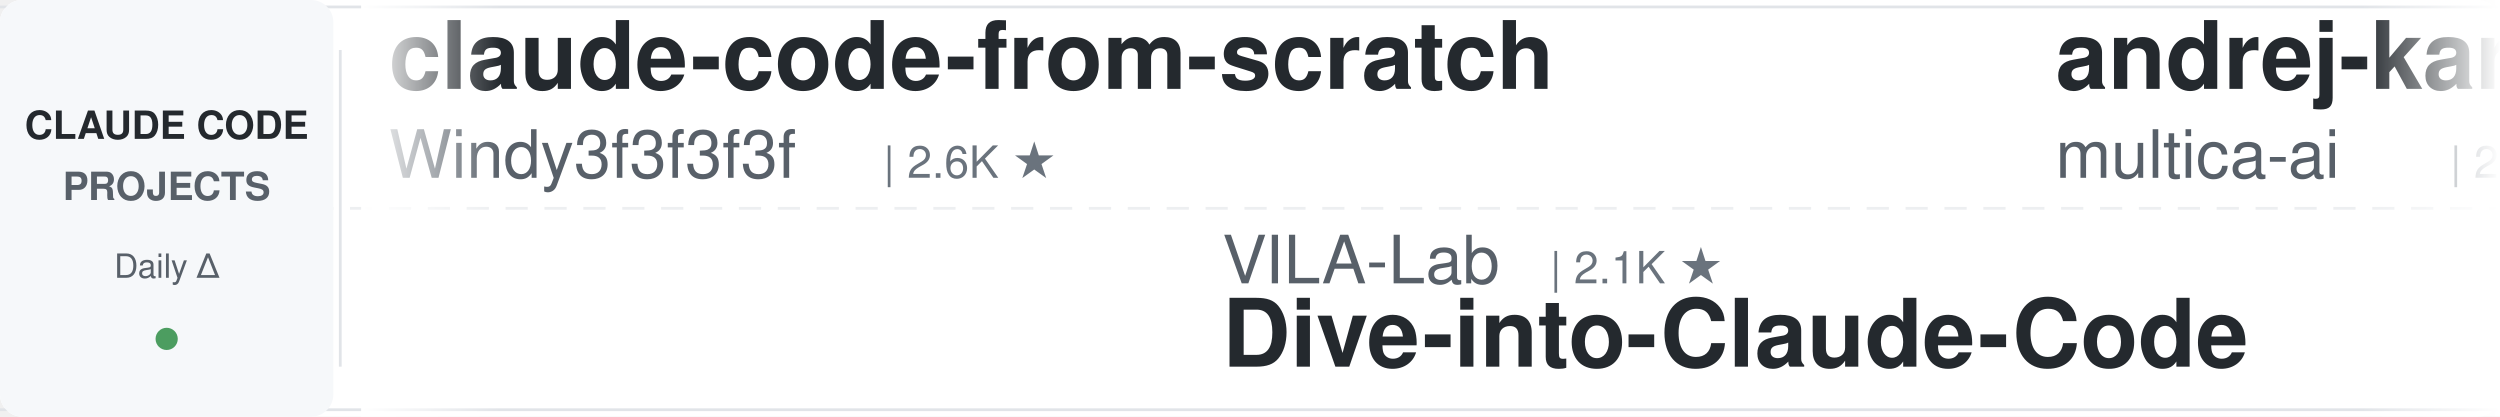
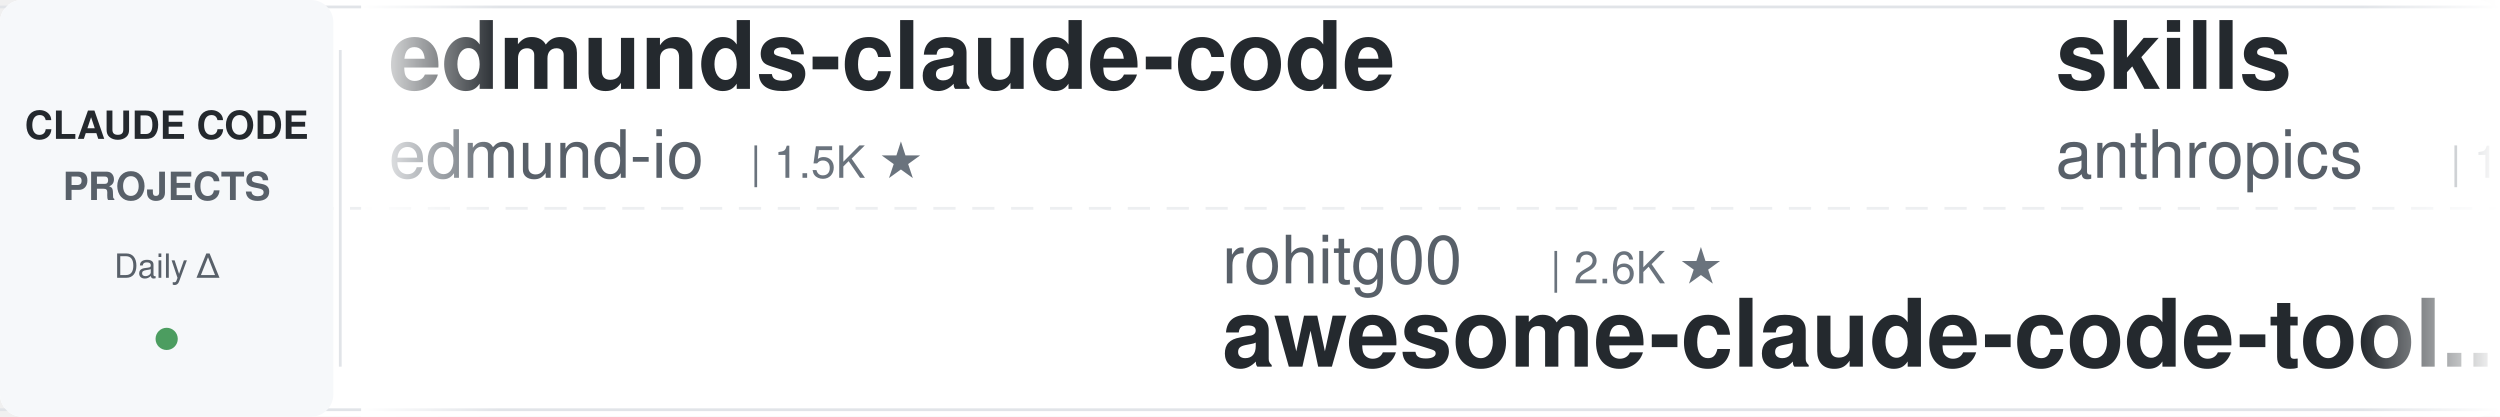
<svg xmlns="http://www.w3.org/2000/svg" width="900" height="150">
  <defs>
    <linearGradient id="leftFade" x1="0%" y1="0%" x2="100%" y2="0%">
      <stop offset="0%" style="stop-color:#ffffff;stop-opacity:1" />
      <stop offset="100%" style="stop-color:#ffffff;stop-opacity:0" />
    </linearGradient>
    <linearGradient id="rightFade" x1="0%" y1="0%" x2="100%" y2="0%">
      <stop offset="0%" style="stop-color:#ffffff;stop-opacity:0" />
      <stop offset="100%" style="stop-color:#ffffff;stop-opacity:1" />
    </linearGradient>
  </defs>
  <rect width="900" height="150" fill="#ffffff" rx="8" />
  <rect x="0" y="2" width="900" height="1" fill="#e1e4e8" />
  <rect x="0" y="147" width="900" height="1" fill="#e1e4e8" />
  <line x1="0" y1="75" x2="900" y2="75" stroke="#e1e4e8" stroke-width="1" stroke-dasharray="8 6" opacity="0.6" />
  <rect x="0" y="0" width="120" height="150" fill="#f6f8fa" rx="8" />
  <text x="60" y="50" font-family="-apple-system, BlinkMacSystemFont, 'Segoe UI', Helvetica, Arial, sans-serif" font-size="14" font-weight="600" fill="#24292e" text-anchor="middle">CLAUDE CODE</text>
  <text x="60" y="72" font-family="-apple-system, BlinkMacSystemFont, 'Segoe UI', Helvetica, Arial, sans-serif" font-size="14" font-weight="600" fill="#586069" text-anchor="middle">PROJECTS</text>
  <text x="60" y="100" font-family="-apple-system, BlinkMacSystemFont, 'Segoe UI', Helvetica, Arial, sans-serif" font-size="12" font-weight="500" fill="#586069" text-anchor="middle">Daily Δ</text>
  <circle cx="60" cy="122" r="4" fill="#22863a" opacity="0.8" />
  <rect x="122" y="18" width="1" height="114" fill="#e1e4e8" />
  <clipPath id="tickerClip">
    <rect x="130" y="0" width="770" height="150" />
  </clipPath>
  <g clip-path="url(#tickerClip)">
    <g id="tickerItems">
      <animateTransform attributeName="transform" attributeType="XML" type="translate" from="0 0" to="-3000 0" dur="54s" repeatCount="indefinite" />
      <g transform="translate(0, 0)">
-         <text x="140" y="32" font-family="-apple-system, BlinkMacSystemFont, 'Segoe UI', Helvetica, Arial, sans-serif" font-size="34" font-weight="600" fill="#24292e">claude-code-from-scratch</text>
-         <text x="140" y="64" font-family="-apple-system, BlinkMacSystemFont, 'Segoe UI', Helvetica, Arial, sans-serif" font-size="24" font-weight="400" fill="#586069">Windy3f3f3f3f</text>
-         <text x="318" y="64" font-family="-apple-system, BlinkMacSystemFont, 'Segoe UI', Helvetica, Arial, sans-serif" font-size="16" font-weight="500" fill="#6a737d">| 2.6K ★</text>
+         <text x="140" y="32" font-family="-apple-system, BlinkMacSystemFont, 'Segoe UI', Helvetica, Arial, sans-serif" font-size="34" font-weight="600" fill="#24292e">edmunds-claude-code</text>
+         <text x="140" y="64" font-family="-apple-system, BlinkMacSystemFont, 'Segoe UI', Helvetica, Arial, sans-serif" font-size="24" font-weight="400" fill="#586069">edmund-io</text>
+         <text x="270" y="64" font-family="-apple-system, BlinkMacSystemFont, 'Segoe UI', Helvetica, Arial, sans-serif" font-size="16" font-weight="500" fill="#6a737d">| 1.5K ★</text>
      </g>
      <g transform="translate(300, 0)">
-         <text x="140" y="102" font-family="-apple-system, BlinkMacSystemFont, 'Segoe UI', Helvetica, Arial, sans-serif" font-size="24" font-weight="400" fill="#586069">VILA-Lab</text>
-         <text x="258" y="102" font-family="-apple-system, BlinkMacSystemFont, 'Segoe UI', Helvetica, Arial, sans-serif" font-size="16" font-weight="500" fill="#6a737d">| 2.1K ★</text>
-         <text x="140" y="132" font-family="-apple-system, BlinkMacSystemFont, 'Segoe UI', Helvetica, Arial, sans-serif" font-size="34" font-weight="600" fill="#24292e">Dive-into-Claude-Code</text>
+         <text x="140" y="102" font-family="-apple-system, BlinkMacSystemFont, 'Segoe UI', Helvetica, Arial, sans-serif" font-size="24" font-weight="400" fill="#586069">rohitg00</text>
+         <text x="258" y="102" font-family="-apple-system, BlinkMacSystemFont, 'Segoe UI', Helvetica, Arial, sans-serif" font-size="16" font-weight="500" fill="#6a737d">| 2.6K ★</text>
+         <text x="140" y="132" font-family="-apple-system, BlinkMacSystemFont, 'Segoe UI', Helvetica, Arial, sans-serif" font-size="34" font-weight="600" fill="#24292e">awesome-claude-code-tool...</text>
      </g>
      <g transform="translate(600, 0)">
-         <text x="140" y="32" font-family="-apple-system, BlinkMacSystemFont, 'Segoe UI', Helvetica, Arial, sans-serif" font-size="34" font-weight="600" fill="#24292e">andrej-karpathy-skills</text>
-         <text x="140" y="64" font-family="-apple-system, BlinkMacSystemFont, 'Segoe UI', Helvetica, Arial, sans-serif" font-size="24" font-weight="400" fill="#586069">multica-ai</text>
-         <text x="282" y="64" font-family="-apple-system, BlinkMacSystemFont, 'Segoe UI', Helvetica, Arial, sans-serif" font-size="16" font-weight="500" fill="#6a737d">| 209.6K ★</text>
+         <text x="140" y="32" font-family="-apple-system, BlinkMacSystemFont, 'Segoe UI', Helvetica, Arial, sans-serif" font-size="34" font-weight="600" fill="#24292e">skills</text>
+         <text x="140" y="64" font-family="-apple-system, BlinkMacSystemFont, 'Segoe UI', Helvetica, Arial, sans-serif" font-size="24" font-weight="400" fill="#586069">anthropics</text>
+         <text x="282" y="64" font-family="-apple-system, BlinkMacSystemFont, 'Segoe UI', Helvetica, Arial, sans-serif" font-size="16" font-weight="500" fill="#6a737d">| 173.3K ★</text>
      </g>
      <g transform="translate(900, 0)">
        <text x="140" y="102" font-family="-apple-system, BlinkMacSystemFont, 'Segoe UI', Helvetica, Arial, sans-serif" font-size="24" font-weight="400" fill="#586069">musistudio</text>
        <text x="282" y="102" font-family="-apple-system, BlinkMacSystemFont, 'Segoe UI', Helvetica, Arial, sans-serif" font-size="16" font-weight="500" fill="#6a737d">| 37.0K ★</text>
        <text x="140" y="132" font-family="-apple-system, BlinkMacSystemFont, 'Segoe UI', Helvetica, Arial, sans-serif" font-size="34" font-weight="600" fill="#24292e">claude-code-router</text>
      </g>
      <g transform="translate(1200, 0)">
-         <text x="140" y="32" font-family="-apple-system, BlinkMacSystemFont, 'Segoe UI', Helvetica, Arial, sans-serif" font-size="34" font-weight="600" fill="#24292e">ClaudeCodeAgents</text>
-         <text x="140" y="64" font-family="-apple-system, BlinkMacSystemFont, 'Segoe UI', Helvetica, Arial, sans-serif" font-size="24" font-weight="400" fill="#586069">darcyegb</text>
-         <text x="258" y="64" font-family="-apple-system, BlinkMacSystemFont, 'Segoe UI', Helvetica, Arial, sans-serif" font-size="16" font-weight="500" fill="#6a737d">| 759 ★</text>
+         <text x="140" y="32" font-family="-apple-system, BlinkMacSystemFont, 'Segoe UI', Helvetica, Arial, sans-serif" font-size="34" font-weight="600" fill="#24292e">claude-code-tips</text>
+         <text x="140" y="64" font-family="-apple-system, BlinkMacSystemFont, 'Segoe UI', Helvetica, Arial, sans-serif" font-size="24" font-weight="400" fill="#586069">ykdojo</text>
+         <text x="234" y="64" font-family="-apple-system, BlinkMacSystemFont, 'Segoe UI', Helvetica, Arial, sans-serif" font-size="16" font-weight="500" fill="#6a737d">| 10.0K ★</text>
      </g>
      <g transform="translate(1500, 0)">
-         <text x="140" y="102" font-family="-apple-system, BlinkMacSystemFont, 'Segoe UI', Helvetica, Arial, sans-serif" font-size="24" font-weight="400" fill="#586069">ding113</text>
-         <text x="246" y="102" font-family="-apple-system, BlinkMacSystemFont, 'Segoe UI', Helvetica, Arial, sans-serif" font-size="16" font-weight="500" fill="#6a737d">| 3.3K ★</text>
-         <text x="140" y="132" font-family="-apple-system, BlinkMacSystemFont, 'Segoe UI', Helvetica, Arial, sans-serif" font-size="34" font-weight="600" fill="#24292e">claude-code-hub</text>
-       </g>
-       <g transform="translate(1800, 0)">
-         <text x="140" y="32" font-family="-apple-system, BlinkMacSystemFont, 'Segoe UI', Helvetica, Arial, sans-serif" font-size="34" font-weight="600" fill="#24292e">arcads-claude-code</text>
-         <text x="140" y="64" font-family="-apple-system, BlinkMacSystemFont, 'Segoe UI', Helvetica, Arial, sans-serif" font-size="24" font-weight="400" fill="#586069">krusemediallc</text>
-         <text x="318" y="64" font-family="-apple-system, BlinkMacSystemFont, 'Segoe UI', Helvetica, Arial, sans-serif" font-size="16" font-weight="500" fill="#6a737d">| 1.5K ★</text>
-       </g>
-       <g transform="translate(2100, 0)">
        <text x="140" y="102" font-family="-apple-system, BlinkMacSystemFont, 'Segoe UI', Helvetica, Arial, sans-serif" font-size="24" font-weight="400" fill="#586069">Pimzino</text>
        <text x="246" y="102" font-family="-apple-system, BlinkMacSystemFont, 'Segoe UI', Helvetica, Arial, sans-serif" font-size="16" font-weight="500" fill="#6a737d">| 3.9K ★</text>
        <text x="140" y="132" font-family="-apple-system, BlinkMacSystemFont, 'Segoe UI', Helvetica, Arial, sans-serif" font-size="34" font-weight="600" fill="#24292e">claude-code-spec-workflo...</text>
      </g>
+       <g transform="translate(1800, 0)">
+         <text x="140" y="32" font-family="-apple-system, BlinkMacSystemFont, 'Segoe UI', Helvetica, Arial, sans-serif" font-size="34" font-weight="600" fill="#24292e">claude-code-guide</text>
+         <text x="140" y="64" font-family="-apple-system, BlinkMacSystemFont, 'Segoe UI', Helvetica, Arial, sans-serif" font-size="24" font-weight="400" fill="#586069">Cranot</text>
+         <text x="234" y="64" font-family="-apple-system, BlinkMacSystemFont, 'Segoe UI', Helvetica, Arial, sans-serif" font-size="16" font-weight="500" fill="#6a737d">| 2.9K ★</text>
+       </g>
+       <g transform="translate(2100, 0)">
+         <text x="140" y="102" font-family="-apple-system, BlinkMacSystemFont, 'Segoe UI', Helvetica, Arial, sans-serif" font-size="24" font-weight="400" fill="#586069">andrew-kramer-inno</text>
+         <text x="378" y="102" font-family="-apple-system, BlinkMacSystemFont, 'Segoe UI', Helvetica, Arial, sans-serif" font-size="16" font-weight="500" fill="#6a737d">| 596 ★</text>
+         <text x="140" y="132" font-family="-apple-system, BlinkMacSystemFont, 'Segoe UI', Helvetica, Arial, sans-serif" font-size="34" font-weight="600" fill="#24292e">claude-code-source-build</text>
+       </g>
      <g transform="translate(2400, 0)">
-         <text x="140" y="32" font-family="-apple-system, BlinkMacSystemFont, 'Segoe UI', Helvetica, Arial, sans-serif" font-size="34" font-weight="600" fill="#24292e">ECC</text>
-         <text x="140" y="64" font-family="-apple-system, BlinkMacSystemFont, 'Segoe UI', Helvetica, Arial, sans-serif" font-size="24" font-weight="400" fill="#586069">affaan-m</text>
-         <text x="258" y="64" font-family="-apple-system, BlinkMacSystemFont, 'Segoe UI', Helvetica, Arial, sans-serif" font-size="16" font-weight="500" fill="#6a737d">| 246.2K ★</text>
+         <text x="140" y="32" font-family="-apple-system, BlinkMacSystemFont, 'Segoe UI', Helvetica, Arial, sans-serif" font-size="34" font-weight="600" fill="#24292e">claude-code-tudou</text>
+         <text x="140" y="64" font-family="-apple-system, BlinkMacSystemFont, 'Segoe UI', Helvetica, Arial, sans-serif" font-size="24" font-weight="400" fill="#586069">AICoderTudou</text>
+         <text x="306" y="64" font-family="-apple-system, BlinkMacSystemFont, 'Segoe UI', Helvetica, Arial, sans-serif" font-size="16" font-weight="500" fill="#6a737d">| 495 ★</text>
      </g>
      <g transform="translate(2700, 0)">
-         <text x="140" y="102" font-family="-apple-system, BlinkMacSystemFont, 'Segoe UI', Helvetica, Arial, sans-serif" font-size="24" font-weight="400" fill="#586069">ponponon</text>
-         <text x="258" y="102" font-family="-apple-system, BlinkMacSystemFont, 'Segoe UI', Helvetica, Arial, sans-serif" font-size="16" font-weight="500" fill="#6a737d">| 2.3K ★</text>
-         <text x="140" y="132" font-family="-apple-system, BlinkMacSystemFont, 'Segoe UI', Helvetica, Arial, sans-serif" font-size="34" font-weight="600" fill="#24292e">claude_code_src</text>
+         <text x="140" y="102" font-family="-apple-system, BlinkMacSystemFont, 'Segoe UI', Helvetica, Arial, sans-serif" font-size="24" font-weight="400" fill="#586069">Maciek-roboblog</text>
+         <text x="342" y="102" font-family="-apple-system, BlinkMacSystemFont, 'Segoe UI', Helvetica, Arial, sans-serif" font-size="16" font-weight="500" fill="#6a737d">| 8.7K ★</text>
+         <text x="140" y="132" font-family="-apple-system, BlinkMacSystemFont, 'Segoe UI', Helvetica, Arial, sans-serif" font-size="34" font-weight="600" fill="#24292e">Claude-Code-Usage-Monito...</text>
      </g>
      <g transform="translate(3000, 0)">
-         <text x="140" y="32" font-family="-apple-system, BlinkMacSystemFont, 'Segoe UI', Helvetica, Arial, sans-serif" font-size="34" font-weight="600" fill="#24292e">claude-code-from-scratch</text>
-         <text x="140" y="64" font-family="-apple-system, BlinkMacSystemFont, 'Segoe UI', Helvetica, Arial, sans-serif" font-size="24" font-weight="400" fill="#586069">Windy3f3f3f3f</text>
-         <text x="318" y="64" font-family="-apple-system, BlinkMacSystemFont, 'Segoe UI', Helvetica, Arial, sans-serif" font-size="16" font-weight="500" fill="#6a737d">| 2.6K ★</text>
+         <text x="140" y="32" font-family="-apple-system, BlinkMacSystemFont, 'Segoe UI', Helvetica, Arial, sans-serif" font-size="34" font-weight="600" fill="#24292e">edmunds-claude-code</text>
+         <text x="140" y="64" font-family="-apple-system, BlinkMacSystemFont, 'Segoe UI', Helvetica, Arial, sans-serif" font-size="24" font-weight="400" fill="#586069">edmund-io</text>
+         <text x="270" y="64" font-family="-apple-system, BlinkMacSystemFont, 'Segoe UI', Helvetica, Arial, sans-serif" font-size="16" font-weight="500" fill="#6a737d">| 1.5K ★</text>
      </g>
      <g transform="translate(3300, 0)">
-         <text x="140" y="102" font-family="-apple-system, BlinkMacSystemFont, 'Segoe UI', Helvetica, Arial, sans-serif" font-size="24" font-weight="400" fill="#586069">VILA-Lab</text>
-         <text x="258" y="102" font-family="-apple-system, BlinkMacSystemFont, 'Segoe UI', Helvetica, Arial, sans-serif" font-size="16" font-weight="500" fill="#6a737d">| 2.1K ★</text>
-         <text x="140" y="132" font-family="-apple-system, BlinkMacSystemFont, 'Segoe UI', Helvetica, Arial, sans-serif" font-size="34" font-weight="600" fill="#24292e">Dive-into-Claude-Code</text>
+         <text x="140" y="102" font-family="-apple-system, BlinkMacSystemFont, 'Segoe UI', Helvetica, Arial, sans-serif" font-size="24" font-weight="400" fill="#586069">rohitg00</text>
+         <text x="258" y="102" font-family="-apple-system, BlinkMacSystemFont, 'Segoe UI', Helvetica, Arial, sans-serif" font-size="16" font-weight="500" fill="#6a737d">| 2.6K ★</text>
+         <text x="140" y="132" font-family="-apple-system, BlinkMacSystemFont, 'Segoe UI', Helvetica, Arial, sans-serif" font-size="34" font-weight="600" fill="#24292e">awesome-claude-code-tool...</text>
      </g>
      <g transform="translate(3600, 0)">
-         <text x="140" y="32" font-family="-apple-system, BlinkMacSystemFont, 'Segoe UI', Helvetica, Arial, sans-serif" font-size="34" font-weight="600" fill="#24292e">andrej-karpathy-skills</text>
-         <text x="140" y="64" font-family="-apple-system, BlinkMacSystemFont, 'Segoe UI', Helvetica, Arial, sans-serif" font-size="24" font-weight="400" fill="#586069">multica-ai</text>
-         <text x="282" y="64" font-family="-apple-system, BlinkMacSystemFont, 'Segoe UI', Helvetica, Arial, sans-serif" font-size="16" font-weight="500" fill="#6a737d">| 209.6K ★</text>
+         <text x="140" y="32" font-family="-apple-system, BlinkMacSystemFont, 'Segoe UI', Helvetica, Arial, sans-serif" font-size="34" font-weight="600" fill="#24292e">skills</text>
+         <text x="140" y="64" font-family="-apple-system, BlinkMacSystemFont, 'Segoe UI', Helvetica, Arial, sans-serif" font-size="24" font-weight="400" fill="#586069">anthropics</text>
+         <text x="282" y="64" font-family="-apple-system, BlinkMacSystemFont, 'Segoe UI', Helvetica, Arial, sans-serif" font-size="16" font-weight="500" fill="#6a737d">| 173.3K ★</text>
      </g>
      <g transform="translate(3900, 0)">
        <text x="140" y="102" font-family="-apple-system, BlinkMacSystemFont, 'Segoe UI', Helvetica, Arial, sans-serif" font-size="24" font-weight="400" fill="#586069">musistudio</text>
        <text x="282" y="102" font-family="-apple-system, BlinkMacSystemFont, 'Segoe UI', Helvetica, Arial, sans-serif" font-size="16" font-weight="500" fill="#6a737d">| 37.0K ★</text>
        <text x="140" y="132" font-family="-apple-system, BlinkMacSystemFont, 'Segoe UI', Helvetica, Arial, sans-serif" font-size="34" font-weight="600" fill="#24292e">claude-code-router</text>
      </g>
    </g>
  </g>
  <rect x="130" y="0" width="50" height="150" fill="url(#leftFade)" />
  <rect x="850" y="0" width="50" height="150" fill="url(#rightFade)" />
</svg>
